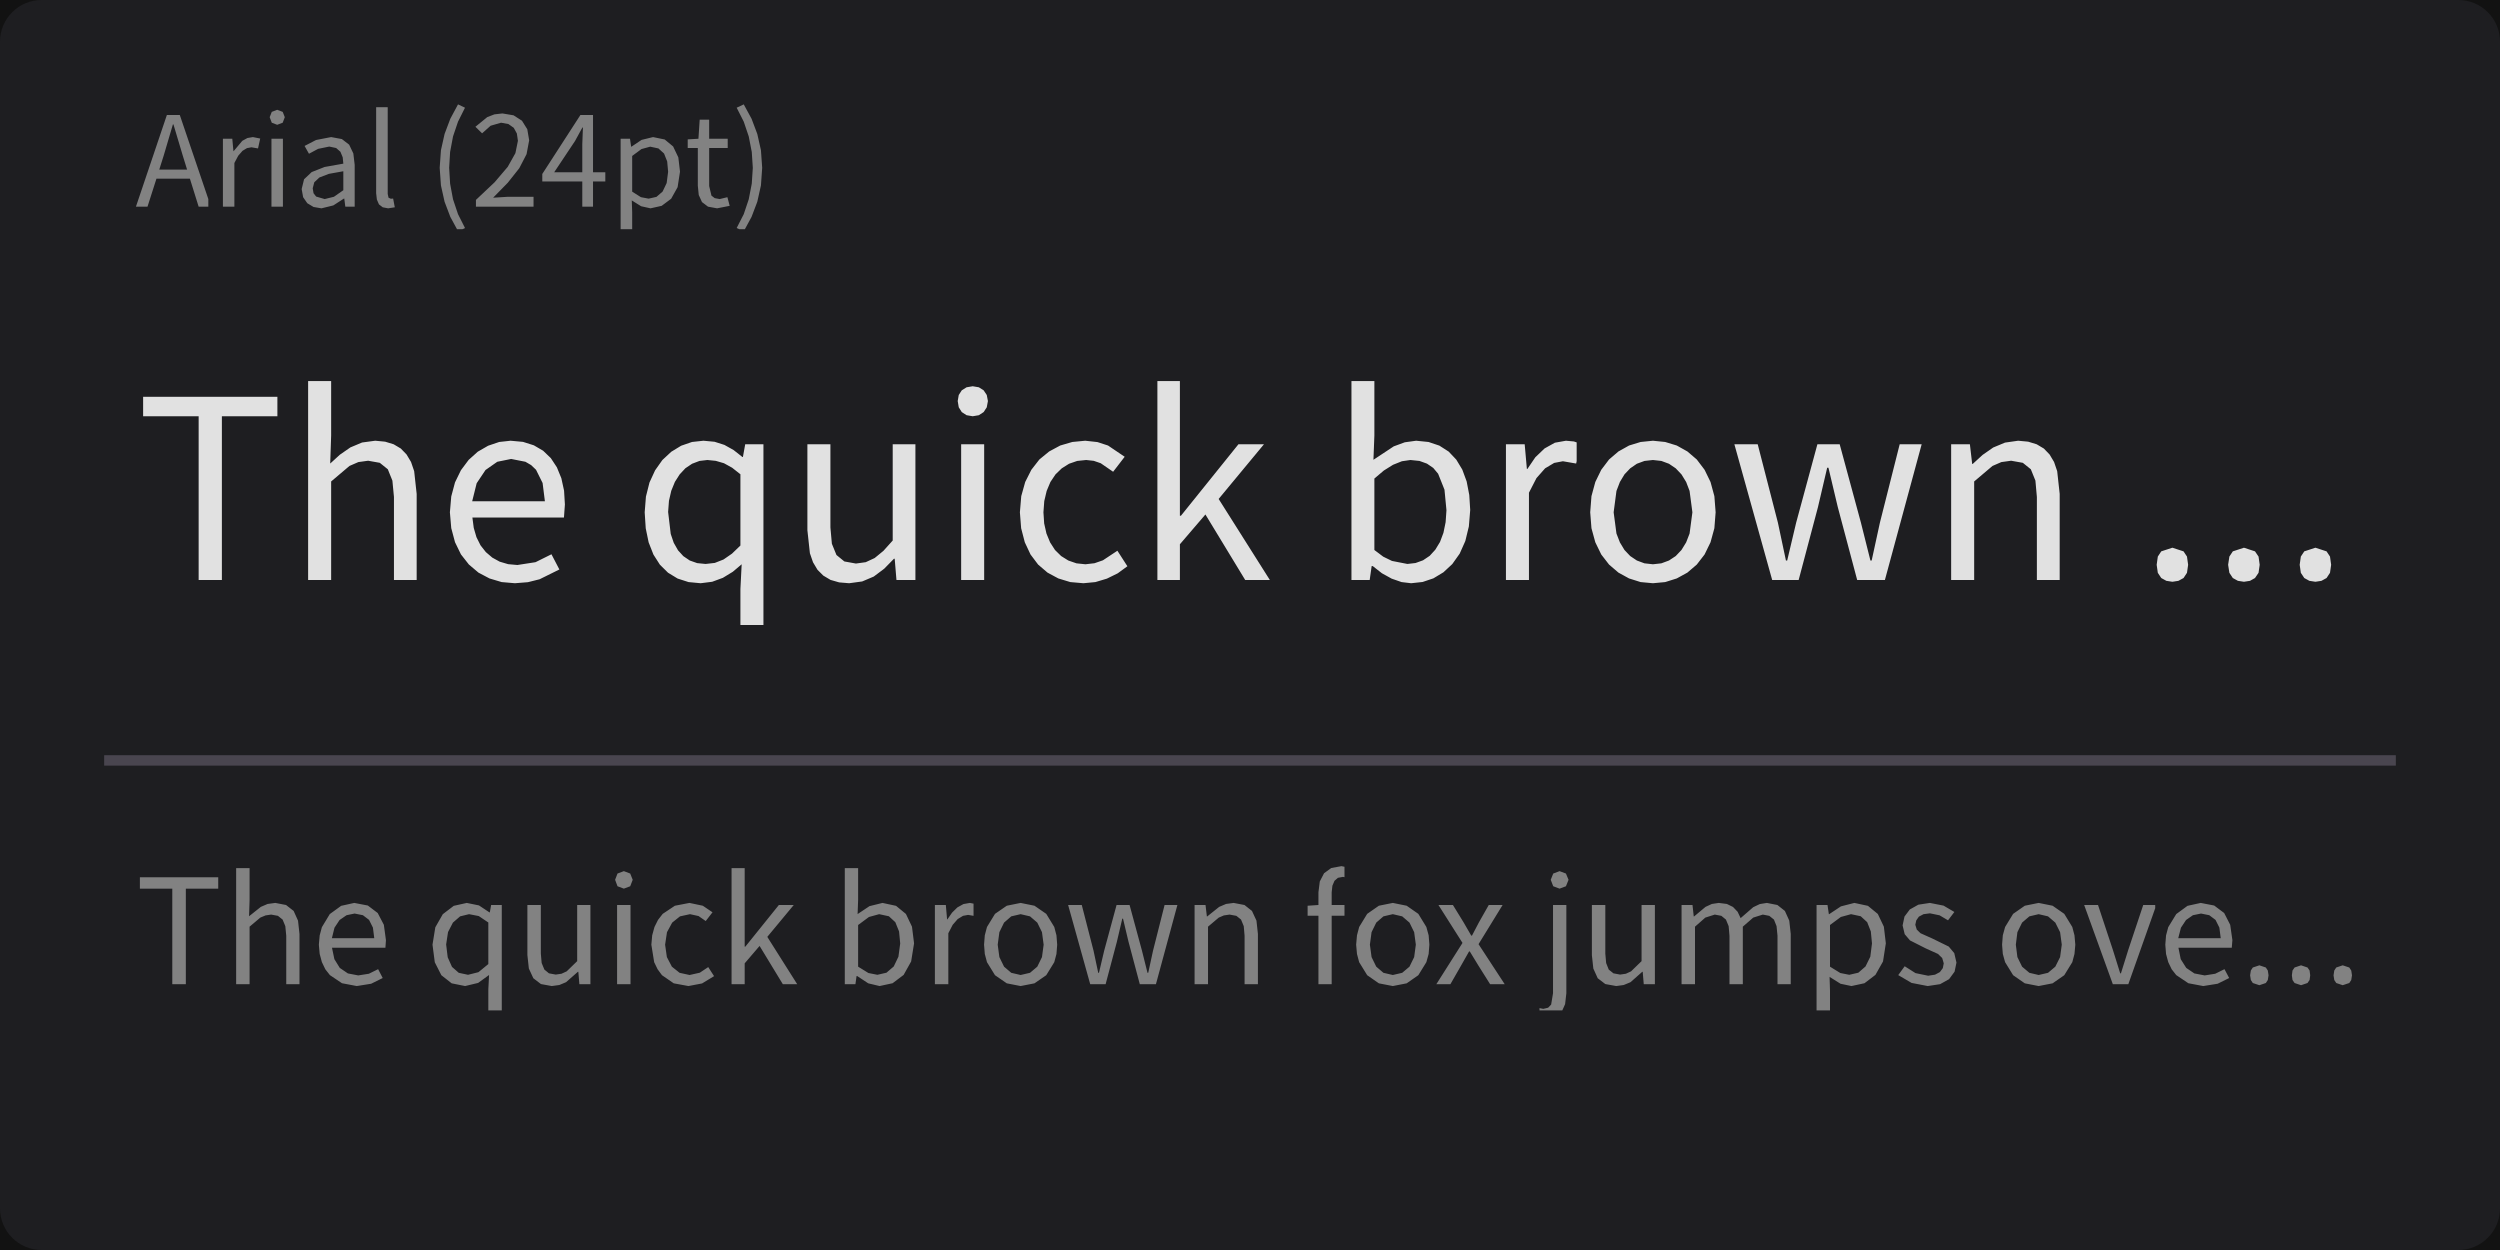
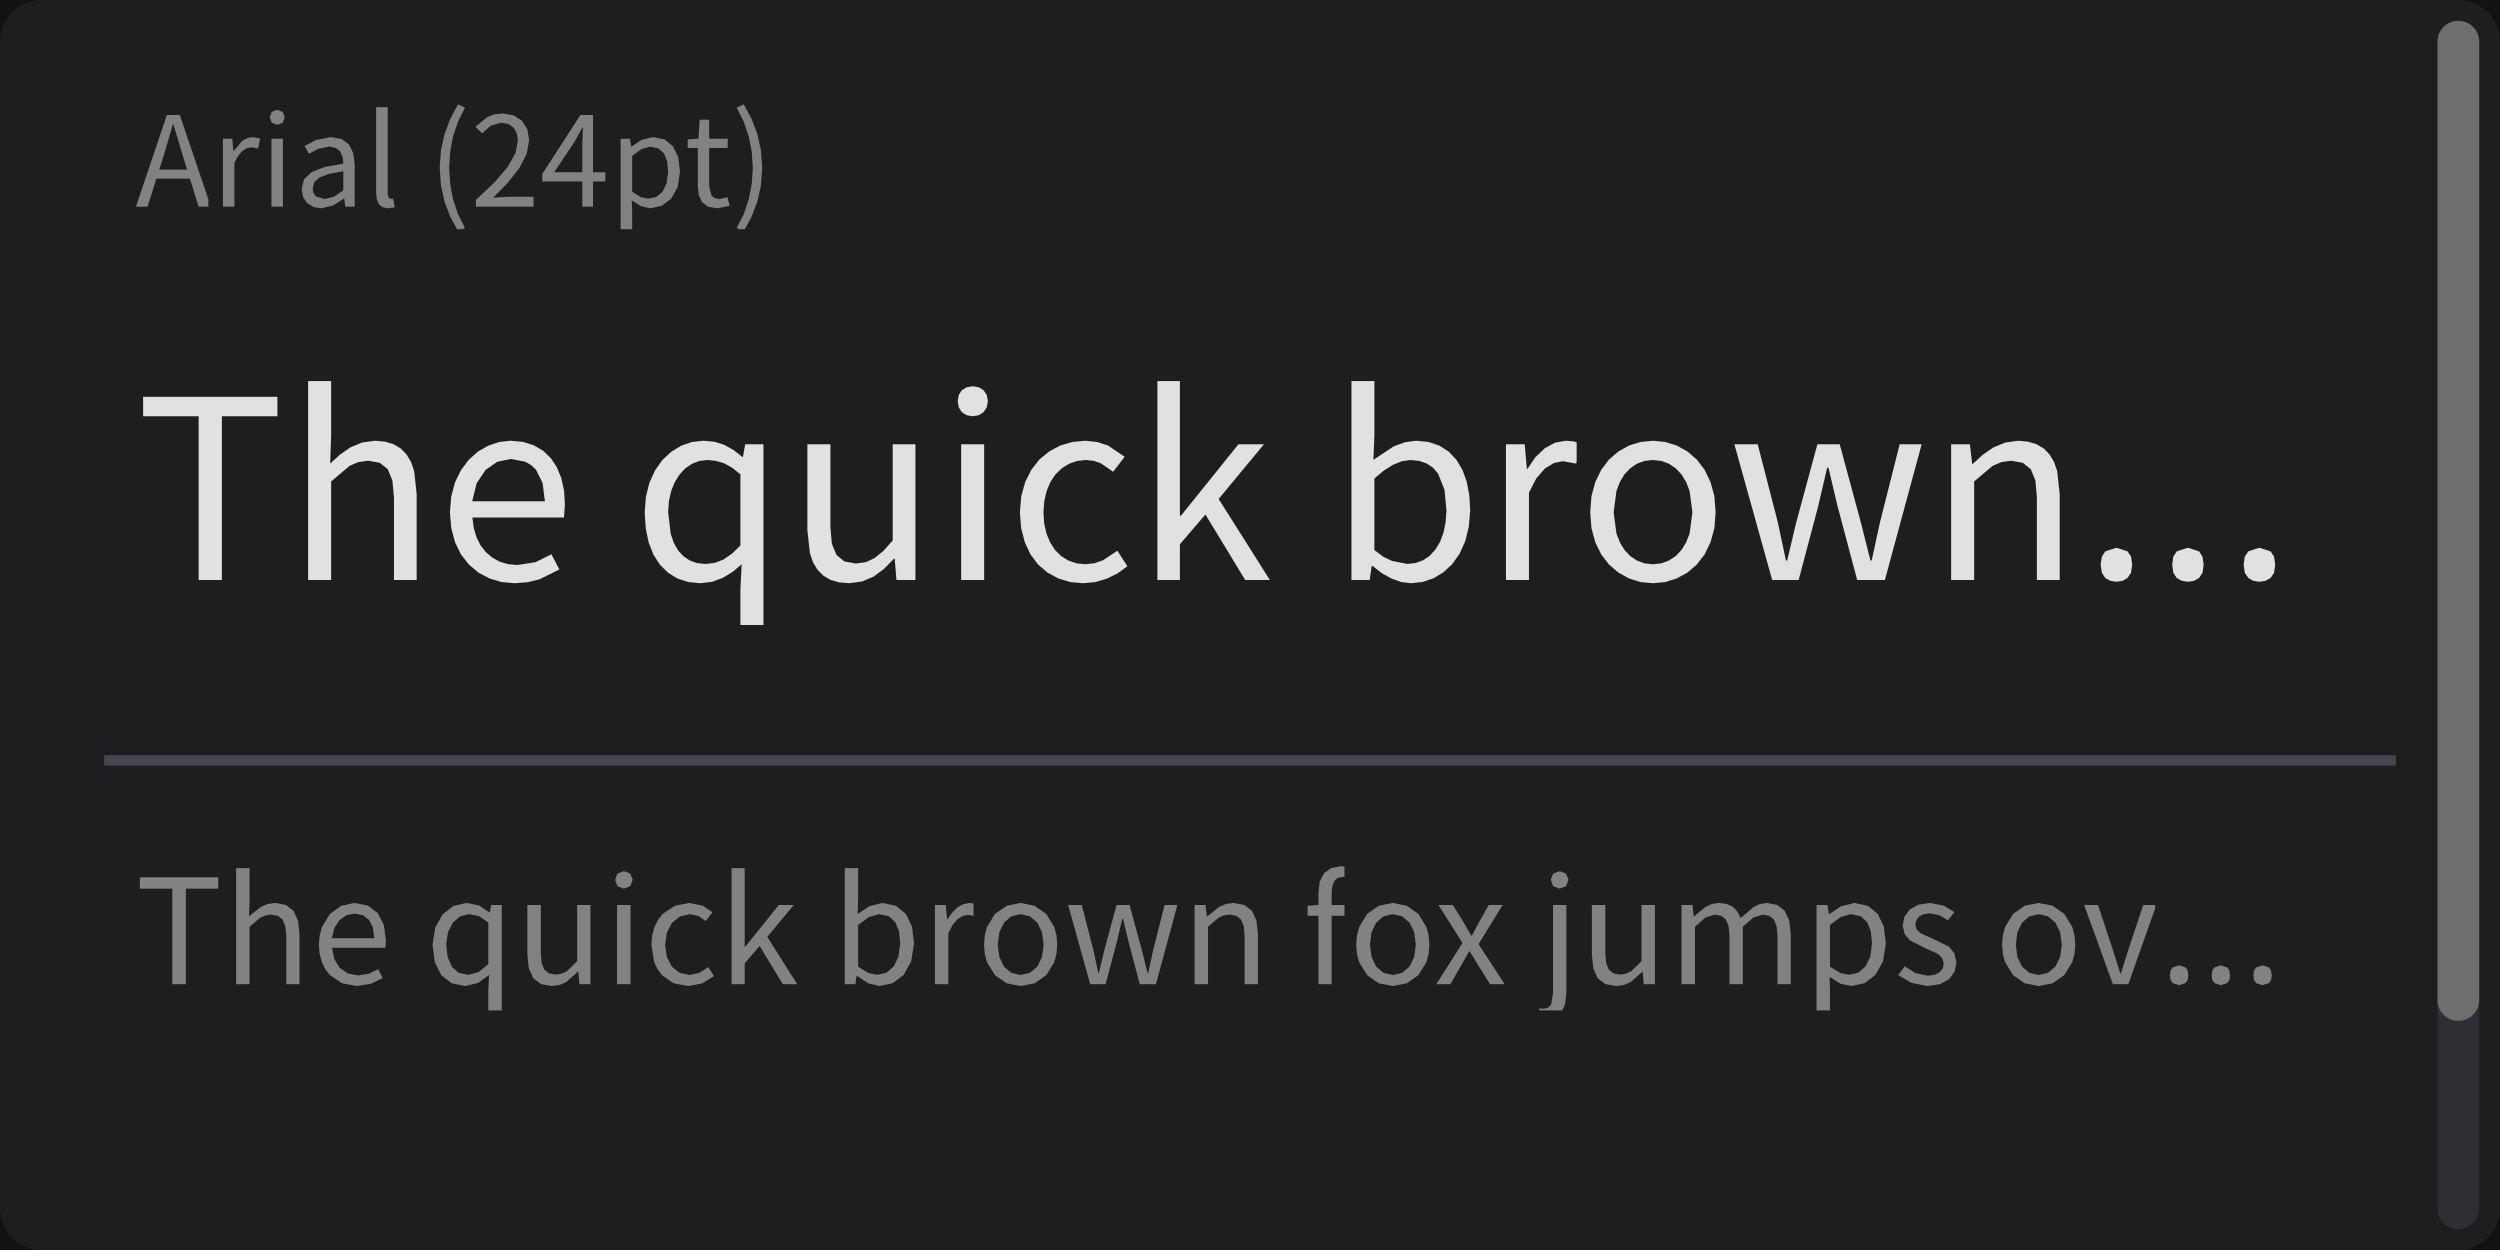
<svg xmlns="http://www.w3.org/2000/svg" width="240" height="120" viewBox="0 0 240 120">
  <rect x="0" y="0" width="240" height="120" fill="rgba(18,18,18,1.00)" />
  <rect x="0" y="0" width="240" height="120" rx="4" ry="4" fill="rgba(30,30,33,1.00)" />
  <path d="M19.07 19.84L20.00 19.84L20.00 19.11L17.26 11.04L16.02 11.04L13.05 19.84L14.16 19.84L15.02 17.15L18.23 17.15ZM17.54 14.92L17.96 16.28L15.29 16.28L15.72 14.92L16.60 11.94L16.65 11.94ZM23.28 14.48L23.71 14.22L24.14 14.14L24.77 14.25L24.98 13.30L24.28 13.16L23.75 13.25L23.26 13.52L22.43 14.51L22.41 14.51L22.30 13.32L21.40 13.32L21.40 19.84L22.50 19.84L22.50 15.65L22.87 14.95ZM26.06 19.84L27.16 19.84L27.16 13.32L26.06 13.32ZM26.61 10.54L26.09 10.74L25.89 11.25L26.09 11.78L26.61 11.98L26.61 11.98L27.14 11.78L27.34 11.25L27.14 10.74ZM33.15 19.84L34.05 19.84L34.05 15.83L33.92 14.73L33.52 13.89L32.82 13.35L31.79 13.16L30.34 13.44L29.24 14.01L29.66 14.76L30.54 14.29L31.61 14.07L32.27 14.21L32.68 14.57L32.90 15.10L32.96 15.71L31.16 16.03L29.92 16.52L29.19 17.21L28.96 18.15L29.10 18.93L29.50 19.51L30.10 19.87L30.86 20.00L30.86 20.00L32.00 19.72L33.02 19.06L33.05 19.06ZM30.17 17.50L30.66 17.04L31.57 16.69L32.96 16.44L32.96 18.26L32.06 18.89L31.17 19.11L31.17 19.11L30.35 18.87L30.10 18.55L30.02 18.08ZM37.30 18.98L37.22 18.62L37.22 10.29L36.11 10.29L36.11 18.54L36.18 19.16L36.38 19.62L36.74 19.90L37.26 20.00L37.26 20.00L37.90 19.90L37.74 19.06L37.52 19.08ZM43.21 17.63L43.12 16.11L43.21 14.59L43.49 13.10L43.97 11.68L44.64 10.34L43.97 10.02L43.23 11.40L42.68 12.86L42.33 14.42L42.21 16.11L42.33 17.80L42.68 19.37L43.23 20.82L43.87 22.00L44.40 22.00L44.64 21.89L43.97 20.56L43.49 19.13ZM47.34 18.98L48.75 17.54L49.85 16.15L50.55 14.80L50.80 13.47L50.62 12.41L50.11 11.59L49.30 11.07L48.23 10.89L47.46 10.98L46.78 11.24L45.64 12.17L46.28 12.80L47.10 12.07L48.10 11.78L48.81 11.91L49.32 12.27L49.62 12.82L49.72 13.52L49.48 14.70L48.74 16.02L47.48 17.50L45.69 19.19L45.69 19.84L51.22 19.84L51.22 18.89L48.78 18.89ZM58.11 16.54L56.93 16.54L56.93 11.04L55.72 11.04L52.06 16.70L52.06 17.42L55.90 17.42L55.90 19.84L56.93 19.84L56.93 17.42L58.11 17.42ZM55.96 12.24L55.90 13.84L55.90 16.54L53.20 16.54L55.20 13.54L55.91 12.24ZM61.55 19.80L62.45 20.00L63.52 19.76L64.43 19.08L65.05 17.97L65.28 16.48L65.12 15.11L64.62 14.06L63.81 13.39L62.69 13.16L61.59 13.43L60.62 14.08L60.59 14.08L60.48 13.32L59.58 13.32L59.58 22.00L60.69 22.00L60.69 20.38L60.65 19.24ZM61.58 14.31L62.42 14.08L63.21 14.25L63.75 14.74L64.05 15.50L64.14 16.49L64.00 17.57L63.61 18.39L63.02 18.90L62.27 19.07L62.27 19.07L61.53 18.93L60.69 18.40L60.69 14.97ZM68.61 19.02L68.30 18.78L68.08 17.86L68.08 14.21L69.86 14.21L69.86 13.32L68.08 13.32L68.08 11.49L67.17 11.49L67.05 13.32L66.02 13.38L66.02 14.21L66.99 14.21L66.99 17.82L67.08 18.72L67.39 19.40L67.97 19.84L68.84 20.00L68.84 20.00L70.05 19.76L69.83 18.93L69.09 19.11ZM73.17 16.11L73.05 14.42L72.70 12.86L72.15 11.40L71.40 10.02L70.72 10.34L71.40 11.68L71.88 13.10L72.17 14.59L72.27 16.11L72.17 17.63L71.88 19.13L71.40 20.56L70.72 21.89L70.97 22.00L71.51 22.00L72.15 20.82L72.70 19.37L73.05 17.80Z" fill="rgba(130,130,130,1.00)" fill-rule="nonzero" data-text="1" />
-   <path d="M26.63 38.09L13.74 38.09L13.74 39.96L19.07 39.96L19.07 55.68L21.30 55.68L21.30 39.96L26.63 39.96ZM34.40 44.36L35.34 44.23L36.46 44.43L37.23 45.05L37.67 46.14L37.82 47.71L37.82 55.68L40.00 55.68L40.00 47.42L39.76 45.23L39.46 44.35L39.03 43.63L38.48 43.06L37.79 42.65L36.97 42.40L36.02 42.31L34.76 42.48L33.64 42.95L32.63 43.65L31.70 44.50L31.79 41.81L31.79 36.58L29.58 36.58L29.58 55.68L31.79 55.68L31.79 46.22L33.55 44.73ZM52.94 53.21L51.41 53.97L49.67 54.24L48.78 54.16L47.97 53.92L47.26 53.53L46.64 53.00L46.13 52.35L45.74 51.57L45.48 50.68L45.35 49.68L54.14 49.68L54.23 48.43L54.15 47.10L53.89 45.91L53.46 44.86L52.88 43.98L52.14 43.27L51.25 42.75L50.21 42.42L49.02 42.31L47.92 42.43L46.86 42.79L45.87 43.36L44.99 44.15L44.25 45.14L43.68 46.31L43.32 47.66L43.19 49.18L43.32 50.70L43.68 52.05L44.25 53.22L45.01 54.19L45.93 54.97L46.99 55.53L48.16 55.88L49.43 55.99L49.43 55.99L50.68 55.89L51.80 55.61L53.70 54.67ZM49.07 44.06L50.44 44.33L50.99 44.65L51.46 45.10L52.09 46.37L52.31 48.12L45.33 48.12L45.76 46.39L46.61 45.12L47.74 44.33ZM71.32 43.87L71.27 43.87L70.42 43.20L69.54 42.71L68.60 42.41L67.53 42.31L66.43 42.43L65.39 42.79L64.44 43.37L63.59 44.16L62.89 45.15L62.35 46.32L62.01 47.67L61.89 49.18L61.99 50.72L62.27 52.07L62.73 53.24L63.35 54.21L64.13 54.98L65.05 55.54L66.10 55.88L67.26 55.99L68.37 55.85L69.40 55.47L70.35 54.89L71.20 54.17L71.08 56.54L71.08 60.00L73.29 60.00L73.29 42.65L71.54 42.65ZM65.09 52.83L64.68 52.11L64.39 51.26L64.14 49.15L64.22 48.08L64.44 47.12L64.79 46.26L65.25 45.54L65.80 44.95L66.44 44.52L67.15 44.25L67.91 44.16L68.71 44.24L69.50 44.47L70.28 44.90L71.08 45.53L71.08 52.37L70.27 53.15L69.46 53.71L68.62 54.04L67.74 54.14L67.74 54.14L66.93 54.06L66.22 53.81L65.60 53.39ZM85.82 53.64L85.89 53.64L86.06 55.68L87.88 55.68L87.88 42.65L85.70 42.65L85.70 51.89L84.81 52.88L83.97 53.57L83.11 53.97L82.17 54.10L81.06 53.90L80.30 53.28L79.86 52.20L79.72 50.64L79.72 42.65L77.51 42.65L77.51 50.90L77.75 53.11L78.05 53.98L78.48 54.70L79.04 55.26L79.73 55.67L80.56 55.91L81.52 55.99L81.52 55.99L82.77 55.82L83.88 55.35L84.88 54.60ZM92.27 55.68L94.48 55.68L94.48 42.65L92.27 42.65ZM94.84 38.50L94.73 37.92L94.43 37.47L93.97 37.18L93.38 37.08L92.79 37.18L92.33 37.47L92.04 37.92L91.94 38.50L92.04 39.10L92.33 39.56L92.79 39.86L93.38 39.96L93.38 39.96L93.97 39.86L94.43 39.56L94.73 39.10ZM108.23 54.36L107.27 52.87L105.88 53.79L105.07 54.07L104.20 54.17L103.34 54.08L102.56 53.81L101.87 53.38L101.28 52.80L100.81 52.07L100.46 51.22L100.24 50.25L100.17 49.18L100.25 48.10L100.48 47.13L100.84 46.27L101.33 45.54L101.93 44.96L102.63 44.52L103.41 44.25L104.27 44.16L105.00 44.24L105.67 44.47L106.86 45.29L107.97 43.85L106.37 42.77L105.36 42.44L104.18 42.31L102.94 42.43L101.78 42.77L100.72 43.34L99.78 44.11L99.01 45.10L98.42 46.27L98.04 47.63L97.91 49.18L98.03 50.71L98.38 52.06L98.93 53.23L99.66 54.20L100.56 54.97L101.60 55.53L102.75 55.88L104.01 55.99L104.01 55.99L105.16 55.88L106.26 55.55L107.30 55.04ZM119.54 55.68L121.90 55.68L121.90 55.67L116.99 47.90L121.34 42.65L118.89 42.65L113.37 49.51L113.27 49.51L113.27 36.58L111.11 36.58L111.11 55.68L113.27 55.68L113.27 52.25L115.72 49.39ZM139.42 54.15L140.13 53.15L140.67 51.94L141.01 50.54L141.14 48.96L141.05 47.52L140.80 46.22L140.38 45.08L139.80 44.12L139.07 43.35L138.18 42.78L137.14 42.43L135.95 42.31L134.86 42.46L133.80 42.85L131.85 44.14L131.94 41.81L131.94 36.58L129.74 36.58L129.74 55.68L131.49 55.68L131.68 54.34L131.78 54.34L132.66 55.03L133.60 55.55L134.55 55.88L135.47 55.99L135.47 55.99L136.57 55.87L137.61 55.52L138.57 54.94ZM131.94 45.94L132.85 45.17L133.73 44.62L134.58 44.28L135.40 44.16L136.27 44.25L136.99 44.51L137.59 44.92L138.06 45.48L138.67 47.01L138.86 48.98L138.78 50.13L138.57 51.15L138.24 52.03L137.79 52.77L137.25 53.36L136.61 53.79L135.89 54.05L135.11 54.14L135.11 54.14L133.63 53.85L132.79 53.44L131.94 52.80ZM148.33 44.96L149.20 44.44L150.04 44.28L151.31 44.50L151.36 44.27L151.36 42.47L151.09 42.38L150.33 42.31L149.27 42.50L148.28 43.05L147.39 43.90L146.63 45.02L146.58 45.02L146.37 42.65L144.57 42.65L144.57 55.68L146.78 55.68L146.78 47.30L147.50 45.90ZM162.89 54.20L163.64 53.23L164.21 52.06L164.58 50.71L164.70 49.18L164.58 47.63L164.21 46.27L163.64 45.10L162.89 44.11L161.99 43.34L160.97 42.77L159.86 42.43L158.68 42.31L157.50 42.43L156.39 42.77L155.37 43.34L154.47 44.11L153.72 45.10L153.15 46.27L152.78 47.63L152.66 49.18L152.78 50.71L153.15 52.06L153.72 53.23L154.47 54.20L155.37 54.97L156.39 55.53L157.50 55.88L158.68 55.99L158.68 55.99L159.86 55.88L160.97 55.53L161.99 54.97ZM155.95 52.80L155.51 52.07L155.18 51.22L154.91 49.18L155.18 47.13L155.51 46.27L155.95 45.54L156.50 44.96L157.14 44.52L157.87 44.25L158.68 44.16L159.49 44.25L160.22 44.52L160.87 44.96L161.42 45.54L161.87 46.27L162.20 47.13L162.47 49.18L162.20 51.22L161.87 52.07L161.42 52.80L160.87 53.38L160.22 53.81L159.49 54.08L158.68 54.17L158.68 54.17L157.87 54.08L157.14 53.81L156.50 53.38ZM175.53 44.90L176.42 48.65L178.29 55.68L180.95 55.68L184.48 42.65L182.37 42.65L180.47 50.18L179.68 53.81L179.56 53.81L178.65 50.18L176.61 42.65L174.47 42.65L172.43 50.18L171.57 53.81L171.45 53.81L170.68 50.18L168.74 42.65L166.50 42.65L170.13 55.68L172.67 55.68L174.52 48.70L175.41 44.90ZM192.13 44.36L193.07 44.23L194.19 44.43L194.96 45.05L195.40 46.14L195.54 47.71L195.54 55.68L197.73 55.68L197.73 47.42L197.49 45.23L197.19 44.35L196.76 43.63L196.21 43.06L195.52 42.65L194.70 42.40L193.74 42.31L192.48 42.49L191.35 42.96L190.33 43.67L189.38 44.54L189.33 44.54L189.11 42.65L187.31 42.65L187.31 55.68L189.52 55.68L189.52 46.22L191.28 44.73ZM220.77 54.22L220.88 53.43L221.21 52.93L222.28 52.58L223.35 52.93L223.68 53.43L223.79 54.22L223.68 54.99L223.35 55.49L222.86 55.76L222.28 55.85L222.28 55.85L221.70 55.76L221.21 55.49L220.88 54.99ZM207.04 54.22L207.15 53.43L207.48 52.93L208.55 52.58L209.62 52.93L209.95 53.43L210.06 54.22L209.95 54.99L209.62 55.49L209.13 55.76L208.55 55.85L208.55 55.85L207.97 55.76L207.48 55.49L207.15 54.99ZM213.90 54.22L214.02 53.43L214.35 52.93L215.42 52.58L216.48 52.93L216.82 53.43L216.93 54.22L216.82 54.99L216.48 55.49L216.00 55.76L215.42 55.85L215.42 55.85L214.84 55.76L214.35 55.49L214.02 54.99Z" fill="rgba(225,225,225,1.00)" fill-rule="nonzero" data-text="1" />
+   <path d="M26.63 38.09L13.74 38.09L13.74 39.96L19.07 39.96L19.07 55.68L21.30 55.68L21.30 39.96L26.63 39.96ZM34.40 44.36L35.34 44.23L36.46 44.43L37.23 45.05L37.67 46.14L37.82 47.71L37.82 55.68L40.00 55.68L40.00 47.42L39.76 45.23L39.46 44.35L39.03 43.63L38.48 43.06L37.79 42.65L36.97 42.40L36.02 42.31L34.76 42.48L33.64 42.95L32.63 43.65L31.70 44.50L31.79 41.81L31.79 36.58L29.58 36.58L29.58 55.68L31.79 55.68L31.79 46.22L33.55 44.73ZM52.94 53.21L51.41 53.97L49.67 54.24L48.78 54.16L47.97 53.92L47.26 53.53L46.64 53.00L46.13 52.35L45.74 51.57L45.48 50.68L45.35 49.68L54.14 49.68L54.23 48.43L54.15 47.10L53.89 45.91L53.46 44.86L52.88 43.98L52.14 43.27L51.25 42.75L50.21 42.42L49.02 42.31L47.92 42.43L46.86 42.79L45.87 43.36L44.99 44.15L44.25 45.14L43.68 46.31L43.32 47.66L43.19 49.18L43.32 50.70L43.68 52.05L44.25 53.22L45.01 54.19L45.93 54.97L46.99 55.53L48.16 55.88L49.43 55.99L49.43 55.99L50.68 55.89L51.80 55.61L53.70 54.67ZM49.07 44.06L50.44 44.33L50.99 44.65L51.46 45.10L52.09 46.37L52.31 48.12L45.33 48.12L45.76 46.39L46.61 45.12L47.74 44.33ZM71.32 43.87L71.27 43.87L70.42 43.20L69.54 42.71L68.60 42.41L67.53 42.31L66.43 42.43L65.39 42.79L64.44 43.37L63.59 44.16L62.89 45.15L62.35 46.32L62.01 47.67L61.89 49.18L61.99 50.72L62.27 52.07L62.73 53.24L63.35 54.21L64.13 54.98L65.05 55.54L66.10 55.88L67.26 55.99L68.37 55.85L69.40 55.47L70.35 54.89L71.20 54.17L71.08 56.54L71.08 60.00L73.29 60.00L73.29 42.65L71.54 42.65ZM65.09 52.83L64.68 52.11L64.39 51.26L64.14 49.15L64.22 48.08L64.44 47.12L64.79 46.26L65.25 45.54L65.80 44.95L66.44 44.52L67.15 44.25L67.91 44.16L68.71 44.24L69.50 44.47L70.28 44.90L71.08 45.53L71.08 52.37L70.27 53.15L69.46 53.71L68.62 54.04L67.74 54.14L67.74 54.14L66.93 54.06L66.22 53.81L65.60 53.39ZM85.82 53.64L85.89 53.64L86.06 55.68L87.88 55.68L87.88 42.65L85.70 42.65L85.70 51.89L84.81 52.88L83.97 53.57L83.11 53.97L82.17 54.10L81.06 53.90L80.30 53.28L79.86 52.20L79.72 50.64L79.72 42.65L77.51 42.65L77.51 50.90L77.75 53.11L78.05 53.98L78.48 54.70L79.04 55.26L79.73 55.67L80.56 55.91L81.52 55.99L81.52 55.99L82.77 55.82L83.88 55.35L84.88 54.60ZM92.27 55.68L94.48 55.68L94.48 42.65L92.27 42.65ZM94.84 38.50L94.73 37.92L94.43 37.47L93.97 37.18L93.38 37.08L92.79 37.18L92.33 37.47L92.04 37.92L91.94 38.50L92.04 39.10L92.33 39.56L92.79 39.86L93.38 39.96L93.38 39.96L93.97 39.86L94.43 39.56L94.73 39.10ZM108.23 54.36L107.27 52.87L105.88 53.79L105.07 54.07L104.20 54.17L103.34 54.08L102.56 53.81L101.87 53.38L101.28 52.80L100.81 52.07L100.46 51.22L100.24 50.25L100.17 49.18L100.25 48.10L100.48 47.13L100.84 46.27L101.33 45.54L101.93 44.96L102.63 44.52L103.41 44.25L104.27 44.16L105.00 44.24L105.67 44.47L106.86 45.29L107.97 43.85L106.37 42.77L105.36 42.44L104.18 42.31L102.94 42.43L101.78 42.77L100.72 43.34L99.78 44.11L99.01 45.10L98.42 46.27L98.04 47.63L97.91 49.18L98.03 50.71L98.38 52.06L98.93 53.23L99.66 54.20L100.56 54.97L101.60 55.53L102.75 55.88L104.01 55.99L104.01 55.99L105.16 55.88L106.26 55.55L107.30 55.04ZM119.54 55.68L121.90 55.68L121.90 55.67L116.99 47.90L121.34 42.65L118.89 42.65L113.37 49.51L113.27 49.51L113.27 36.58L111.11 36.58L111.11 55.68L113.27 55.68L113.27 52.25L115.72 49.39ZM139.42 54.15L140.13 53.15L140.67 51.94L141.01 50.54L141.14 48.96L141.05 47.52L140.80 46.22L140.38 45.08L139.80 44.12L139.07 43.35L138.18 42.78L137.14 42.43L135.95 42.31L134.86 42.46L133.80 42.85L131.85 44.14L131.94 41.81L131.94 36.58L129.74 36.58L129.74 55.68L131.49 55.68L131.68 54.34L131.78 54.34L132.66 55.03L133.60 55.55L134.55 55.88L135.47 55.99L135.47 55.99L136.57 55.87L137.61 55.52L138.57 54.94ZM131.94 45.94L132.85 45.17L133.73 44.62L134.58 44.28L135.40 44.16L136.27 44.25L136.99 44.51L137.59 44.92L138.06 45.48L138.67 47.01L138.86 48.98L138.78 50.13L138.57 51.15L138.24 52.03L137.79 52.77L137.25 53.36L136.61 53.79L135.89 54.05L135.11 54.14L135.11 54.14L133.63 53.85L132.79 53.44L131.94 52.80ZM148.33 44.96L149.20 44.44L150.04 44.28L151.31 44.50L151.36 44.27L151.36 42.47L151.09 42.38L150.33 42.31L149.27 42.50L148.28 43.05L147.39 43.90L146.63 45.02L146.58 45.02L146.37 42.65L144.57 42.65L144.57 55.68L146.78 55.68L146.78 47.30L147.50 45.90ZM162.89 54.20L163.64 53.23L164.21 52.06L164.58 50.71L164.70 49.18L164.58 47.63L164.21 46.27L163.64 45.10L162.89 44.11L161.99 43.34L160.97 42.77L159.86 42.43L158.68 42.31L157.50 42.43L156.39 42.77L155.37 43.34L154.47 44.11L153.72 45.10L153.15 46.27L152.78 47.63L152.66 49.18L152.78 50.71L153.15 52.06L153.72 53.23L154.47 54.20L155.37 54.97L156.39 55.53L157.50 55.88L158.68 55.99L158.68 55.99L159.86 55.88L160.97 55.53L161.99 54.97ZM155.95 52.80L155.51 52.07L155.18 51.22L154.91 49.18L155.18 47.13L155.51 46.27L155.95 45.54L156.50 44.96L157.14 44.52L157.87 44.25L158.68 44.16L159.49 44.25L160.22 44.52L160.87 44.96L161.42 45.54L161.87 46.27L162.20 47.13L162.47 49.18L162.20 51.22L161.87 52.07L161.42 52.80L160.87 53.38L160.22 53.81L159.49 54.08L158.68 54.17L158.68 54.17L157.87 54.08L157.14 53.81L156.50 53.38ZM175.53 44.90L176.42 48.65L178.29 55.68L180.95 55.68L184.48 42.65L182.37 42.65L180.47 50.18L179.68 53.81L179.56 53.81L178.65 50.18L176.61 42.65L174.47 42.65L172.43 50.18L171.57 53.81L171.45 53.81L170.68 50.18L168.74 42.65L166.50 42.65L170.13 55.68L172.67 55.68L174.52 48.70L175.41 44.90ZM192.13 44.36L193.07 44.23L194.19 44.43L194.96 45.05L195.40 46.14L195.54 47.71L195.54 55.68L197.73 55.68L197.73 47.42L197.49 45.23L197.19 44.35L196.76 43.63L196.21 43.06L195.52 42.65L194.70 42.40L193.74 42.31L192.48 42.49L191.35 42.96L190.33 43.67L189.38 44.54L189.33 44.54L189.11 42.65L187.31 42.65L187.31 55.68L189.52 55.68L189.52 46.22L191.28 44.73ZM215.39 54.22L215.50 53.43L215.84 52.93L216.90 52.58L217.97 52.93L218.31 53.43L218.42 54.22L218.31 54.99L217.97 55.49L217.48 55.76L216.90 55.85L216.90 55.85L216.32 55.76L215.84 55.49L215.50 54.99ZM201.66 54.22L201.78 53.43L202.11 52.93L203.18 52.58L204.24 52.93L204.58 53.43L204.69 54.22L204.58 54.99L204.24 55.49L203.76 55.76L203.18 55.85L203.18 55.85L202.60 55.76L202.11 55.49L201.78 54.99ZM208.53 54.22L208.64 53.43L208.97 52.93L210.04 52.58L211.11 52.93L211.44 53.43L211.55 54.22L211.44 54.99L211.11 55.49L210.62 55.76L210.04 55.85L210.04 55.85L209.46 55.76L208.97 55.49L208.64 54.99Z" fill="rgba(225,225,225,1.00)" fill-rule="nonzero" data-text="1" />
  <line x1="10" y1="73" x2="230" y2="73" stroke="rgba(73,69,79,1.00)" stroke-width="1" />
-   <path d="M20.95 84.22L13.43 84.22L13.43 85.31L16.54 85.31L16.54 94.48L17.84 94.48L17.84 85.31L20.95 85.31ZM25.49 87.88L26.03 87.80L26.68 87.92L27.13 88.28L27.39 88.91L27.48 89.83L27.48 94.48L28.75 94.48L28.75 89.66L28.61 88.38L28.19 87.45L27.46 86.88L26.43 86.68L25.69 86.78L25.04 87.06L23.91 87.96L23.96 86.39L23.96 83.34L22.67 83.34L22.67 94.48L23.96 94.48L23.96 88.96L24.99 88.09ZM35.41 93.48L34.39 93.64L33.40 93.45L32.62 92.92L32.10 92.08L31.87 90.98L37.00 90.98L37.05 90.25L36.85 88.78L36.26 87.65L35.31 86.93L34.01 86.68L32.75 86.96L31.66 87.75L30.90 89.01L30.69 89.80L30.61 90.69L30.69 91.58L30.90 92.36L31.23 93.05L31.67 93.61L32.83 94.39L34.25 94.66L34.25 94.66L35.63 94.44L36.74 93.89L36.30 93.04ZM34.04 87.70L34.84 87.86L35.43 88.31L35.80 89.05L35.93 90.07L31.86 90.07L32.11 89.06L32.60 88.32L33.27 87.86ZM47.02 87.59L46.99 87.59L45.98 86.92L44.81 86.68L43.56 86.96L42.51 87.76L41.79 89.02L41.52 90.69L41.74 92.38L42.37 93.62L43.36 94.40L44.65 94.66L45.90 94.36L46.95 93.60L46.88 94.98L46.88 97.00L48.17 97.00L48.17 86.88L47.15 86.88ZM42.83 90.67L43.01 89.48L43.48 88.57L44.17 87.97L45.03 87.76L45.96 87.94L46.88 88.56L46.88 92.55L45.93 93.33L44.93 93.58L44.93 93.58L44.04 93.39L43.39 92.82L42.98 91.90ZM55.52 93.29L55.62 94.48L56.68 94.48L56.68 86.88L55.41 86.88L55.41 92.27L54.40 93.25L53.90 93.48L53.35 93.56L52.70 93.44L52.26 93.08L52.00 92.45L51.92 91.54L51.92 86.88L50.63 86.88L50.63 91.69L50.77 92.98L51.20 93.91L51.93 94.47L52.97 94.66L52.97 94.66L53.70 94.56L54.34 94.29L55.48 93.29ZM59.24 94.48L60.53 94.48L60.53 86.88L59.24 86.88ZM59.89 83.63L59.28 83.86L59.05 84.46L59.28 85.08L59.89 85.31L59.89 85.31L60.50 85.08L60.74 84.46L60.50 83.86ZM67.18 93.38L66.20 93.60L65.24 93.39L64.50 92.80L64.02 91.88L63.85 90.69L64.03 89.49L64.53 88.57L65.28 87.97L66.24 87.76L67.06 87.94L67.75 88.42L68.40 87.58L67.47 86.95L66.19 86.68L64.79 86.95L63.62 87.73L63.17 88.31L62.83 88.99L62.61 89.79L62.53 90.69L62.80 92.37L63.13 93.05L63.55 93.62L64.68 94.40L66.09 94.66L66.09 94.66L67.40 94.41L68.55 93.71L67.99 92.84ZM75.15 94.48L76.53 94.48L73.66 89.94L76.20 86.88L74.77 86.88L71.55 90.88L71.49 90.88L71.49 83.34L70.23 83.34L70.23 94.48L71.49 94.48L71.49 92.48L72.92 90.81ZM87.75 90.56L87.55 88.96L86.97 87.74L86.02 86.96L84.72 86.68L83.47 86.99L82.33 87.75L82.38 86.39L82.38 83.34L81.10 83.34L81.10 94.48L82.12 94.48L82.23 93.70L82.29 93.70L83.35 94.40L84.44 94.66L84.44 94.66L85.69 94.39L86.75 93.59L87.47 92.30ZM83.42 88.03L84.40 87.76L85.33 87.96L85.95 88.53L86.31 89.42L86.42 90.57L86.25 91.84L85.80 92.78L85.10 93.38L84.23 93.58L84.23 93.58L83.37 93.41L82.38 92.80L82.38 88.80ZM91.94 88.23L92.45 87.92L92.94 87.83L93.46 87.92L93.46 86.75L93.11 86.68L92.49 86.79L91.91 87.11L91.40 87.61L90.95 88.26L90.92 88.26L90.80 86.88L89.75 86.88L89.75 94.48L91.04 94.48L91.04 89.59L91.46 88.78ZM101.42 91.58L101.49 90.69L101.42 89.79L101.21 88.99L100.44 87.73L99.31 86.95L97.98 86.68L96.65 86.95L95.52 87.73L94.75 88.99L94.54 89.79L94.47 90.69L94.54 91.58L94.75 92.37L95.52 93.62L96.65 94.40L97.98 94.66L97.98 94.66L99.31 94.40L100.44 93.62L101.21 92.37ZM95.78 90.69L95.94 89.49L96.39 88.57L97.08 87.97L97.98 87.76L98.88 87.97L99.58 88.57L100.03 89.49L100.19 90.69L100.03 91.88L99.58 92.80L98.88 93.39L97.98 93.60L97.98 93.60L97.08 93.39L96.39 92.80L95.94 91.88ZM107.81 88.19L108.33 90.38L109.42 94.48L110.97 94.48L113.03 86.88L111.80 86.88L110.69 91.27L110.23 93.39L110.16 93.39L109.63 91.27L108.44 86.88L107.19 86.88L106.00 91.27L105.50 93.39L105.43 93.39L104.98 91.27L103.85 86.88L102.54 86.88L104.66 94.48L106.14 94.48L107.22 90.41L107.74 88.19ZM117.49 87.88L118.04 87.80L118.69 87.92L119.14 88.28L119.40 88.91L119.48 89.83L119.48 94.48L120.76 94.48L120.76 89.66L120.62 88.38L120.19 87.45L119.47 86.88L118.43 86.68L117.70 86.78L117.04 87.06L115.89 87.98L115.86 87.98L115.73 86.88L114.68 86.88L114.68 94.48L115.97 94.48L115.97 88.96L117.00 88.09ZM127.84 87.91L129.07 87.91L129.07 86.88L127.84 86.88L127.84 85.67L127.91 85.03L128.11 84.56L128.44 84.27L128.92 84.18L129.07 84.21L129.07 83.21L128.78 83.15L127.80 83.33L127.11 83.83L126.70 84.62L126.57 85.66L126.57 86.88L125.53 86.95L125.53 87.91L126.57 87.91L126.57 94.48L127.84 94.48ZM137.15 91.58L137.22 90.69L137.15 89.79L136.93 88.99L136.16 87.73L135.04 86.95L133.71 86.68L132.37 86.95L131.25 87.73L130.48 88.99L130.27 89.79L130.19 90.69L130.27 91.58L130.48 92.37L131.25 93.62L132.37 94.40L133.71 94.66L133.71 94.66L135.04 94.40L136.16 93.62L136.93 92.37ZM131.51 90.69L131.67 89.49L132.12 88.57L132.81 87.97L133.71 87.76L134.61 87.97L135.31 88.57L135.76 89.49L135.92 90.69L135.76 91.88L135.31 92.80L134.61 93.39L133.71 93.60L133.71 93.60L132.81 93.39L132.12 92.80L131.67 91.88ZM141.10 91.34L141.93 92.70L143.05 94.48L144.45 94.48L141.94 90.64L144.25 86.88L142.92 86.88L141.98 88.54L141.31 89.82L141.24 89.82L140.50 88.54L139.48 86.88L138.09 86.88L140.40 90.52L137.89 94.48L139.24 94.48L140.26 92.70L141.03 91.34ZM150.37 95.35L150.37 86.88L149.09 86.88L149.09 95.35L148.91 96.44L148.62 96.74L148.16 96.85L147.79 96.78L147.79 97.00L149.98 97.00L150.25 96.40ZM149.72 83.63L149.11 83.86L148.87 84.46L149.11 85.08L149.72 85.31L149.72 85.31L150.33 85.08L150.58 84.46L150.33 83.86ZM157.70 93.29L157.80 94.48L158.87 94.48L158.87 86.88L157.59 86.88L157.59 92.27L156.58 93.25L156.08 93.48L155.53 93.56L154.89 93.44L154.44 93.08L154.19 92.45L154.11 91.54L154.11 86.88L152.82 86.88L152.82 91.69L152.96 92.98L153.38 93.91L154.11 94.47L155.16 94.66L155.16 94.66L155.88 94.56L156.53 94.29L157.66 93.29ZM164.62 87.80L165.25 87.92L165.69 88.28L165.95 88.91L166.03 89.83L166.03 94.48L167.31 94.48L167.31 88.96L168.31 88.09L169.23 87.80L169.85 87.92L170.30 88.28L170.55 88.91L170.64 89.83L170.64 94.48L171.91 94.48L171.91 89.66L171.77 88.38L171.35 87.45L170.63 86.88L169.62 86.68L168.94 86.79L168.31 87.09L167.10 88.14L166.81 87.53L166.37 87.07L165.78 86.78L165.00 86.68L164.34 86.78L163.73 87.06L162.63 87.98L162.60 87.98L162.48 86.88L161.43 86.88L161.43 94.48L162.72 94.48L162.72 88.96L163.71 88.09ZM176.69 94.44L177.74 94.66L178.99 94.39L180.04 93.59L180.77 92.30L181.04 90.56L180.85 88.96L180.27 87.74L179.32 86.96L178.02 86.68L176.73 87.01L175.60 87.76L175.57 87.76L175.44 86.88L174.39 86.88L174.39 97.00L175.68 97.00L175.68 95.11L175.64 93.78ZM176.72 88.03L177.70 87.76L178.63 87.96L179.25 88.53L179.60 89.42L179.71 90.57L179.55 91.84L179.09 92.78L178.40 93.38L177.53 93.58L177.53 93.58L176.67 93.41L175.68 92.80L175.68 88.80ZM187.82 92.41L187.61 91.50L187.08 90.87L185.51 90.10L184.37 89.59L184.01 89.24L183.87 88.78L183.96 88.36L184.21 88.00L184.66 87.76L185.28 87.68L186.20 87.87L187.01 88.35L187.62 87.55L186.58 86.94L185.27 86.68L184.16 86.85L183.34 87.31L182.83 87.99L182.65 88.84L182.85 89.68L183.36 90.28L184.86 91.04L186.05 91.58L186.45 91.97L186.60 92.48L186.51 92.94L186.23 93.32L185.76 93.57L185.10 93.67L183.89 93.42L182.85 92.76L182.23 93.61L183.51 94.36L185.06 94.66L185.06 94.66L186.25 94.48L187.11 94.00L187.64 93.28ZM199.15 91.58L199.23 90.69L199.15 89.79L198.94 88.99L198.17 87.73L197.05 86.95L195.71 86.68L194.38 86.95L193.26 87.73L192.49 88.99L192.27 89.79L192.20 90.69L192.27 91.58L192.49 92.37L193.26 93.62L194.38 94.40L195.71 94.66L195.71 94.66L197.05 94.40L198.17 93.62L198.94 92.37ZM193.52 90.69L193.67 89.49L194.12 88.57L194.82 87.97L195.71 87.76L196.61 87.97L197.31 88.57L197.77 89.49L197.93 90.69L197.77 91.88L197.31 92.80L196.61 93.39L195.71 93.60L195.71 93.60L194.82 93.39L194.12 92.80L193.67 91.88ZM205.75 86.88L204.31 91.20L203.61 93.44L203.54 93.44L202.84 91.20L201.41 86.88L200.08 86.88L202.83 94.48L204.32 94.48L206.90 87.19L206.90 86.88ZM212.66 93.48L211.65 93.64L210.66 93.45L209.88 92.92L209.35 92.08L209.13 90.98L214.25 90.98L214.31 90.25L214.10 88.78L213.52 87.65L212.56 86.93L211.27 86.68L210.00 86.96L208.92 87.75L208.15 89.01L207.94 89.80L207.87 90.69L207.94 91.58L208.15 92.36L208.48 93.05L208.92 93.61L210.08 94.39L211.51 94.66L211.51 94.66L212.89 94.44L214.00 93.89L213.55 93.04ZM211.30 87.70L212.09 87.86L212.69 88.31L213.06 89.05L213.19 90.07L209.11 90.07L209.37 89.06L209.86 88.32L210.52 87.86ZM224.09 93.17L224.28 92.88L224.90 92.67L225.53 92.88L225.72 93.17L225.79 93.63L225.72 94.08L225.53 94.37L224.90 94.58L224.90 94.58L224.28 94.37L224.09 94.08L224.02 93.63ZM216.08 93.17L216.27 92.88L216.90 92.67L217.52 92.88L217.71 93.17L217.78 93.63L217.71 94.08L217.52 94.37L216.90 94.58L216.90 94.58L216.27 94.37L216.08 94.08L216.01 93.63ZM220.08 93.17L220.28 92.88L220.90 92.67L221.52 92.88L221.72 93.17L221.78 93.63L221.72 94.08L221.52 94.37L220.90 94.58L220.90 94.58L220.28 94.37L220.08 94.08L220.02 93.63Z" fill="rgba(130,130,130,1.00)" fill-rule="nonzero" data-text="1" />
+   <path d="M20.95 84.22L13.43 84.22L13.43 85.31L16.54 85.31L16.54 94.48L17.84 94.48L17.84 85.31L20.95 85.31ZM25.49 87.88L26.03 87.80L26.68 87.92L27.13 88.28L27.39 88.91L27.48 89.83L27.48 94.48L28.75 94.48L28.75 89.66L28.61 88.38L28.19 87.45L27.46 86.88L26.43 86.68L25.69 86.78L25.04 87.06L23.91 87.96L23.96 86.39L23.96 83.34L22.67 83.34L22.67 94.48L23.96 94.48L23.96 88.96L24.99 88.09ZM35.41 93.48L34.39 93.64L33.40 93.45L32.62 92.92L32.10 92.08L31.87 90.98L37.00 90.98L37.05 90.25L36.85 88.78L36.26 87.65L35.31 86.93L34.01 86.68L32.75 86.96L31.66 87.75L30.90 89.01L30.69 89.80L30.61 90.69L30.69 91.58L30.90 92.36L31.23 93.05L31.67 93.61L32.83 94.39L34.25 94.66L34.25 94.66L35.63 94.44L36.74 93.89L36.30 93.04ZM34.04 87.70L34.84 87.86L35.43 88.31L35.80 89.05L35.93 90.07L31.86 90.07L32.11 89.06L32.60 88.32L33.27 87.86ZM47.02 87.59L46.99 87.59L45.98 86.92L44.81 86.68L43.56 86.96L42.51 87.76L41.79 89.02L41.52 90.69L41.74 92.38L42.37 93.62L43.36 94.40L44.65 94.66L45.90 94.36L46.95 93.60L46.88 94.98L46.88 97.00L48.17 97.00L48.17 86.88L47.15 86.88ZM42.83 90.67L43.01 89.48L43.48 88.57L44.17 87.97L45.03 87.76L45.96 87.94L46.88 88.56L46.88 92.55L45.93 93.33L44.93 93.58L44.93 93.58L44.04 93.39L43.39 92.82L42.98 91.90ZM55.52 93.29L55.62 94.48L56.68 94.48L56.68 86.88L55.41 86.88L55.41 92.27L54.40 93.25L53.90 93.48L53.35 93.56L52.70 93.44L52.26 93.08L52.00 92.45L51.92 91.54L51.92 86.88L50.63 86.88L50.63 91.69L50.77 92.98L51.20 93.91L51.93 94.47L52.97 94.66L52.97 94.66L53.70 94.56L54.34 94.29L55.48 93.29ZM59.24 94.48L60.53 94.48L60.53 86.88L59.24 86.88ZM59.89 83.63L59.28 83.86L59.05 84.46L59.28 85.08L59.89 85.31L59.89 85.31L60.50 85.08L60.74 84.46L60.50 83.86ZM67.18 93.38L66.20 93.60L65.24 93.39L64.50 92.80L64.02 91.88L63.85 90.69L64.03 89.49L64.53 88.57L65.28 87.97L66.24 87.76L67.06 87.94L67.75 88.42L68.40 87.58L67.47 86.95L66.19 86.68L64.79 86.95L63.62 87.73L63.17 88.31L62.83 88.99L62.61 89.79L62.53 90.69L62.80 92.37L63.13 93.05L63.55 93.62L64.68 94.40L66.09 94.66L66.09 94.66L67.40 94.41L68.55 93.71L67.99 92.84ZM75.15 94.48L76.53 94.48L73.66 89.94L76.20 86.88L74.77 86.88L71.55 90.88L71.49 90.88L71.49 83.34L70.23 83.34L70.23 94.48L71.49 94.48L71.49 92.48L72.92 90.81ZM87.75 90.56L87.55 88.96L86.97 87.74L86.02 86.96L84.72 86.68L83.47 86.99L82.33 87.75L82.38 86.39L82.38 83.34L81.10 83.34L81.10 94.48L82.12 94.48L82.23 93.70L82.29 93.70L83.35 94.40L84.44 94.66L84.44 94.66L85.69 94.39L86.75 93.59L87.47 92.30ZM83.42 88.03L84.40 87.76L85.33 87.96L85.95 88.53L86.31 89.42L86.42 90.57L86.25 91.84L85.80 92.78L85.10 93.38L84.23 93.58L84.23 93.58L83.37 93.41L82.38 92.80L82.38 88.80ZM91.94 88.23L92.45 87.92L92.94 87.83L93.46 87.92L93.46 86.75L93.11 86.68L92.49 86.79L91.91 87.11L91.40 87.61L90.95 88.26L90.92 88.26L90.80 86.88L89.75 86.88L89.75 94.48L91.04 94.48L91.04 89.59L91.46 88.78ZM101.42 91.58L101.49 90.69L101.42 89.79L101.21 88.99L100.44 87.73L99.31 86.95L97.98 86.68L96.65 86.95L95.52 87.73L94.75 88.99L94.54 89.79L94.47 90.69L94.54 91.58L94.75 92.37L95.52 93.62L96.65 94.40L97.98 94.66L97.98 94.66L99.31 94.40L100.44 93.62L101.21 92.37ZM95.78 90.69L95.94 89.49L96.39 88.57L97.08 87.97L97.98 87.76L98.88 87.97L99.58 88.57L100.03 89.49L100.19 90.69L100.03 91.88L99.58 92.80L98.88 93.39L97.98 93.60L97.98 93.60L97.08 93.39L96.39 92.80L95.94 91.88ZM107.81 88.19L108.33 90.38L109.42 94.48L110.97 94.48L113.03 86.88L111.80 86.88L110.69 91.27L110.23 93.39L110.16 93.39L109.63 91.27L108.44 86.88L107.19 86.88L106.00 91.27L105.50 93.39L105.43 93.39L104.98 91.27L103.85 86.88L102.54 86.88L104.66 94.48L106.14 94.48L107.22 90.41L107.74 88.19ZM117.49 87.88L118.04 87.80L118.69 87.92L119.14 88.28L119.40 88.91L119.48 89.83L119.48 94.48L120.76 94.48L120.76 89.66L120.62 88.38L120.19 87.45L119.47 86.88L118.43 86.68L117.70 86.78L117.04 87.06L115.89 87.98L115.86 87.98L115.73 86.88L114.68 86.88L114.68 94.48L115.97 94.48L115.97 88.96L117.00 88.09ZM127.84 87.91L129.07 87.91L129.07 86.88L127.84 86.88L127.84 85.67L127.91 85.03L128.11 84.56L128.44 84.27L128.92 84.18L129.07 84.21L129.07 83.21L128.78 83.15L127.80 83.33L127.11 83.83L126.70 84.62L126.57 85.66L126.57 86.88L125.53 86.95L125.53 87.91L126.57 87.91L126.57 94.48L127.84 94.48ZM137.15 91.58L137.22 90.69L137.15 89.79L136.93 88.99L136.16 87.73L135.04 86.95L133.71 86.68L132.37 86.95L131.25 87.73L130.48 88.99L130.27 89.79L130.19 90.69L130.27 91.58L130.48 92.37L131.25 93.62L132.37 94.40L133.71 94.66L133.71 94.66L135.04 94.40L136.16 93.62L136.93 92.37ZM131.51 90.69L131.67 89.49L132.12 88.57L132.81 87.97L133.71 87.76L134.61 87.97L135.31 88.57L135.76 89.49L135.92 90.69L135.76 91.88L135.31 92.80L134.61 93.39L133.71 93.60L133.71 93.60L132.81 93.39L132.12 92.80L131.67 91.88ZM141.10 91.34L141.93 92.70L143.05 94.48L144.45 94.48L141.94 90.64L144.25 86.88L142.92 86.88L141.98 88.54L141.31 89.82L141.24 89.82L140.50 88.54L139.48 86.88L138.09 86.88L140.40 90.52L137.89 94.48L139.24 94.48L140.26 92.70L141.03 91.34ZM150.37 95.35L150.37 86.88L149.09 86.88L149.09 95.35L148.91 96.44L148.62 96.74L148.16 96.85L147.79 96.78L147.79 97.00L149.98 97.00L150.25 96.40ZM149.72 83.63L149.11 83.86L148.87 84.46L149.11 85.08L149.72 85.31L149.72 85.31L150.33 85.08L150.58 84.46L150.33 83.86ZM157.70 93.29L157.80 94.48L158.87 94.48L158.87 86.88L157.59 86.88L157.59 92.27L156.58 93.25L156.08 93.48L155.53 93.56L154.89 93.44L154.44 93.08L154.19 92.45L154.11 91.54L154.11 86.88L152.82 86.88L152.82 91.69L152.96 92.98L153.38 93.91L154.11 94.47L155.16 94.66L155.16 94.66L155.88 94.56L156.53 94.29L157.66 93.29ZM164.62 87.80L165.25 87.92L165.69 88.28L165.95 88.91L166.03 89.83L166.03 94.48L167.31 94.48L167.31 88.96L168.31 88.09L169.23 87.80L169.85 87.92L170.30 88.28L170.55 88.91L170.64 89.83L170.64 94.48L171.91 94.48L171.91 89.66L171.77 88.38L171.35 87.45L170.63 86.88L169.62 86.68L168.94 86.79L168.31 87.09L167.10 88.14L166.81 87.53L166.37 87.07L165.78 86.78L165.00 86.68L164.34 86.78L163.73 87.06L162.63 87.98L162.60 87.98L162.48 86.88L161.43 86.88L161.43 94.48L162.72 94.48L162.72 88.96L163.71 88.09ZM176.69 94.44L177.74 94.66L178.99 94.39L180.04 93.59L180.77 92.30L181.04 90.56L180.85 88.96L180.27 87.74L179.32 86.96L178.02 86.68L176.73 87.01L175.60 87.76L175.57 87.76L175.44 86.88L174.39 86.88L174.39 97.00L175.68 97.00L175.68 95.11L175.64 93.78ZM176.72 88.03L177.70 87.76L178.63 87.96L179.25 88.53L179.60 89.42L179.71 90.57L179.55 91.84L179.09 92.78L178.40 93.38L177.53 93.58L177.53 93.58L176.67 93.41L175.68 92.80L175.68 88.80ZM187.82 92.41L187.61 91.50L187.08 90.87L185.51 90.10L184.37 89.59L184.01 89.24L183.87 88.78L183.96 88.36L184.21 88.00L184.66 87.76L185.28 87.68L186.20 87.87L187.01 88.35L187.62 87.55L186.58 86.94L185.27 86.68L184.16 86.85L183.34 87.31L182.83 87.99L182.65 88.84L182.85 89.68L183.36 90.28L184.86 91.04L186.05 91.58L186.45 91.97L186.60 92.48L186.51 92.94L186.23 93.32L185.76 93.57L185.10 93.67L183.89 93.42L182.85 92.76L182.23 93.61L183.51 94.36L185.06 94.66L185.06 94.66L186.25 94.48L187.11 94.00L187.64 93.28ZM199.15 91.58L199.23 90.69L199.15 89.79L198.94 88.99L198.17 87.73L197.05 86.95L195.71 86.68L194.38 86.95L193.26 87.73L192.49 88.99L192.27 89.79L192.20 90.69L192.27 91.58L192.49 92.37L193.26 93.62L194.38 94.40L195.71 94.66L195.71 94.66L197.05 94.40L198.17 93.62L198.94 92.37ZM193.52 90.69L193.67 89.49L194.12 88.57L194.82 87.97L195.71 87.76L196.61 87.97L197.31 88.57L197.77 89.49L197.93 90.69L197.77 91.88L197.31 92.80L196.61 93.39L195.71 93.60L195.71 93.60L194.82 93.39L194.12 92.80L193.67 91.88ZM205.75 86.88L204.31 91.20L203.61 93.44L203.54 93.44L202.84 91.20L201.41 86.88L200.08 86.88L202.83 94.48L204.32 94.48L206.90 87.19L206.90 86.88ZM216.39 93.17L216.58 92.88L217.20 92.67L217.83 92.88L218.02 93.17L218.09 93.63L218.02 94.08L217.83 94.37L217.20 94.58L217.20 94.58L216.58 94.37L216.39 94.08L216.32 93.63ZM208.38 93.17L208.57 92.88L209.20 92.67L209.82 92.88L210.01 93.17L210.08 93.63L210.01 94.08L209.82 94.37L209.20 94.58L209.20 94.58L208.57 94.37L208.38 94.08L208.31 93.63ZM212.38 93.17L212.58 92.88L213.20 92.67L213.82 92.88L214.02 93.17L214.08 93.63L214.02 94.08L213.82 94.37L213.20 94.58L213.20 94.58L212.58 94.37L212.38 94.08L212.32 93.63Z" fill="rgba(130,130,130,1.00)" fill-rule="nonzero" data-text="1" />
+   <rect x="234" y="2" width="4" height="116" rx="2" ry="2" fill="rgba(47,46,51,1.00)" />
+   <rect x="234" y="2" width="4" height="96" rx="2" ry="2" fill="rgba(110,110,111,1.00)" />
</svg>
